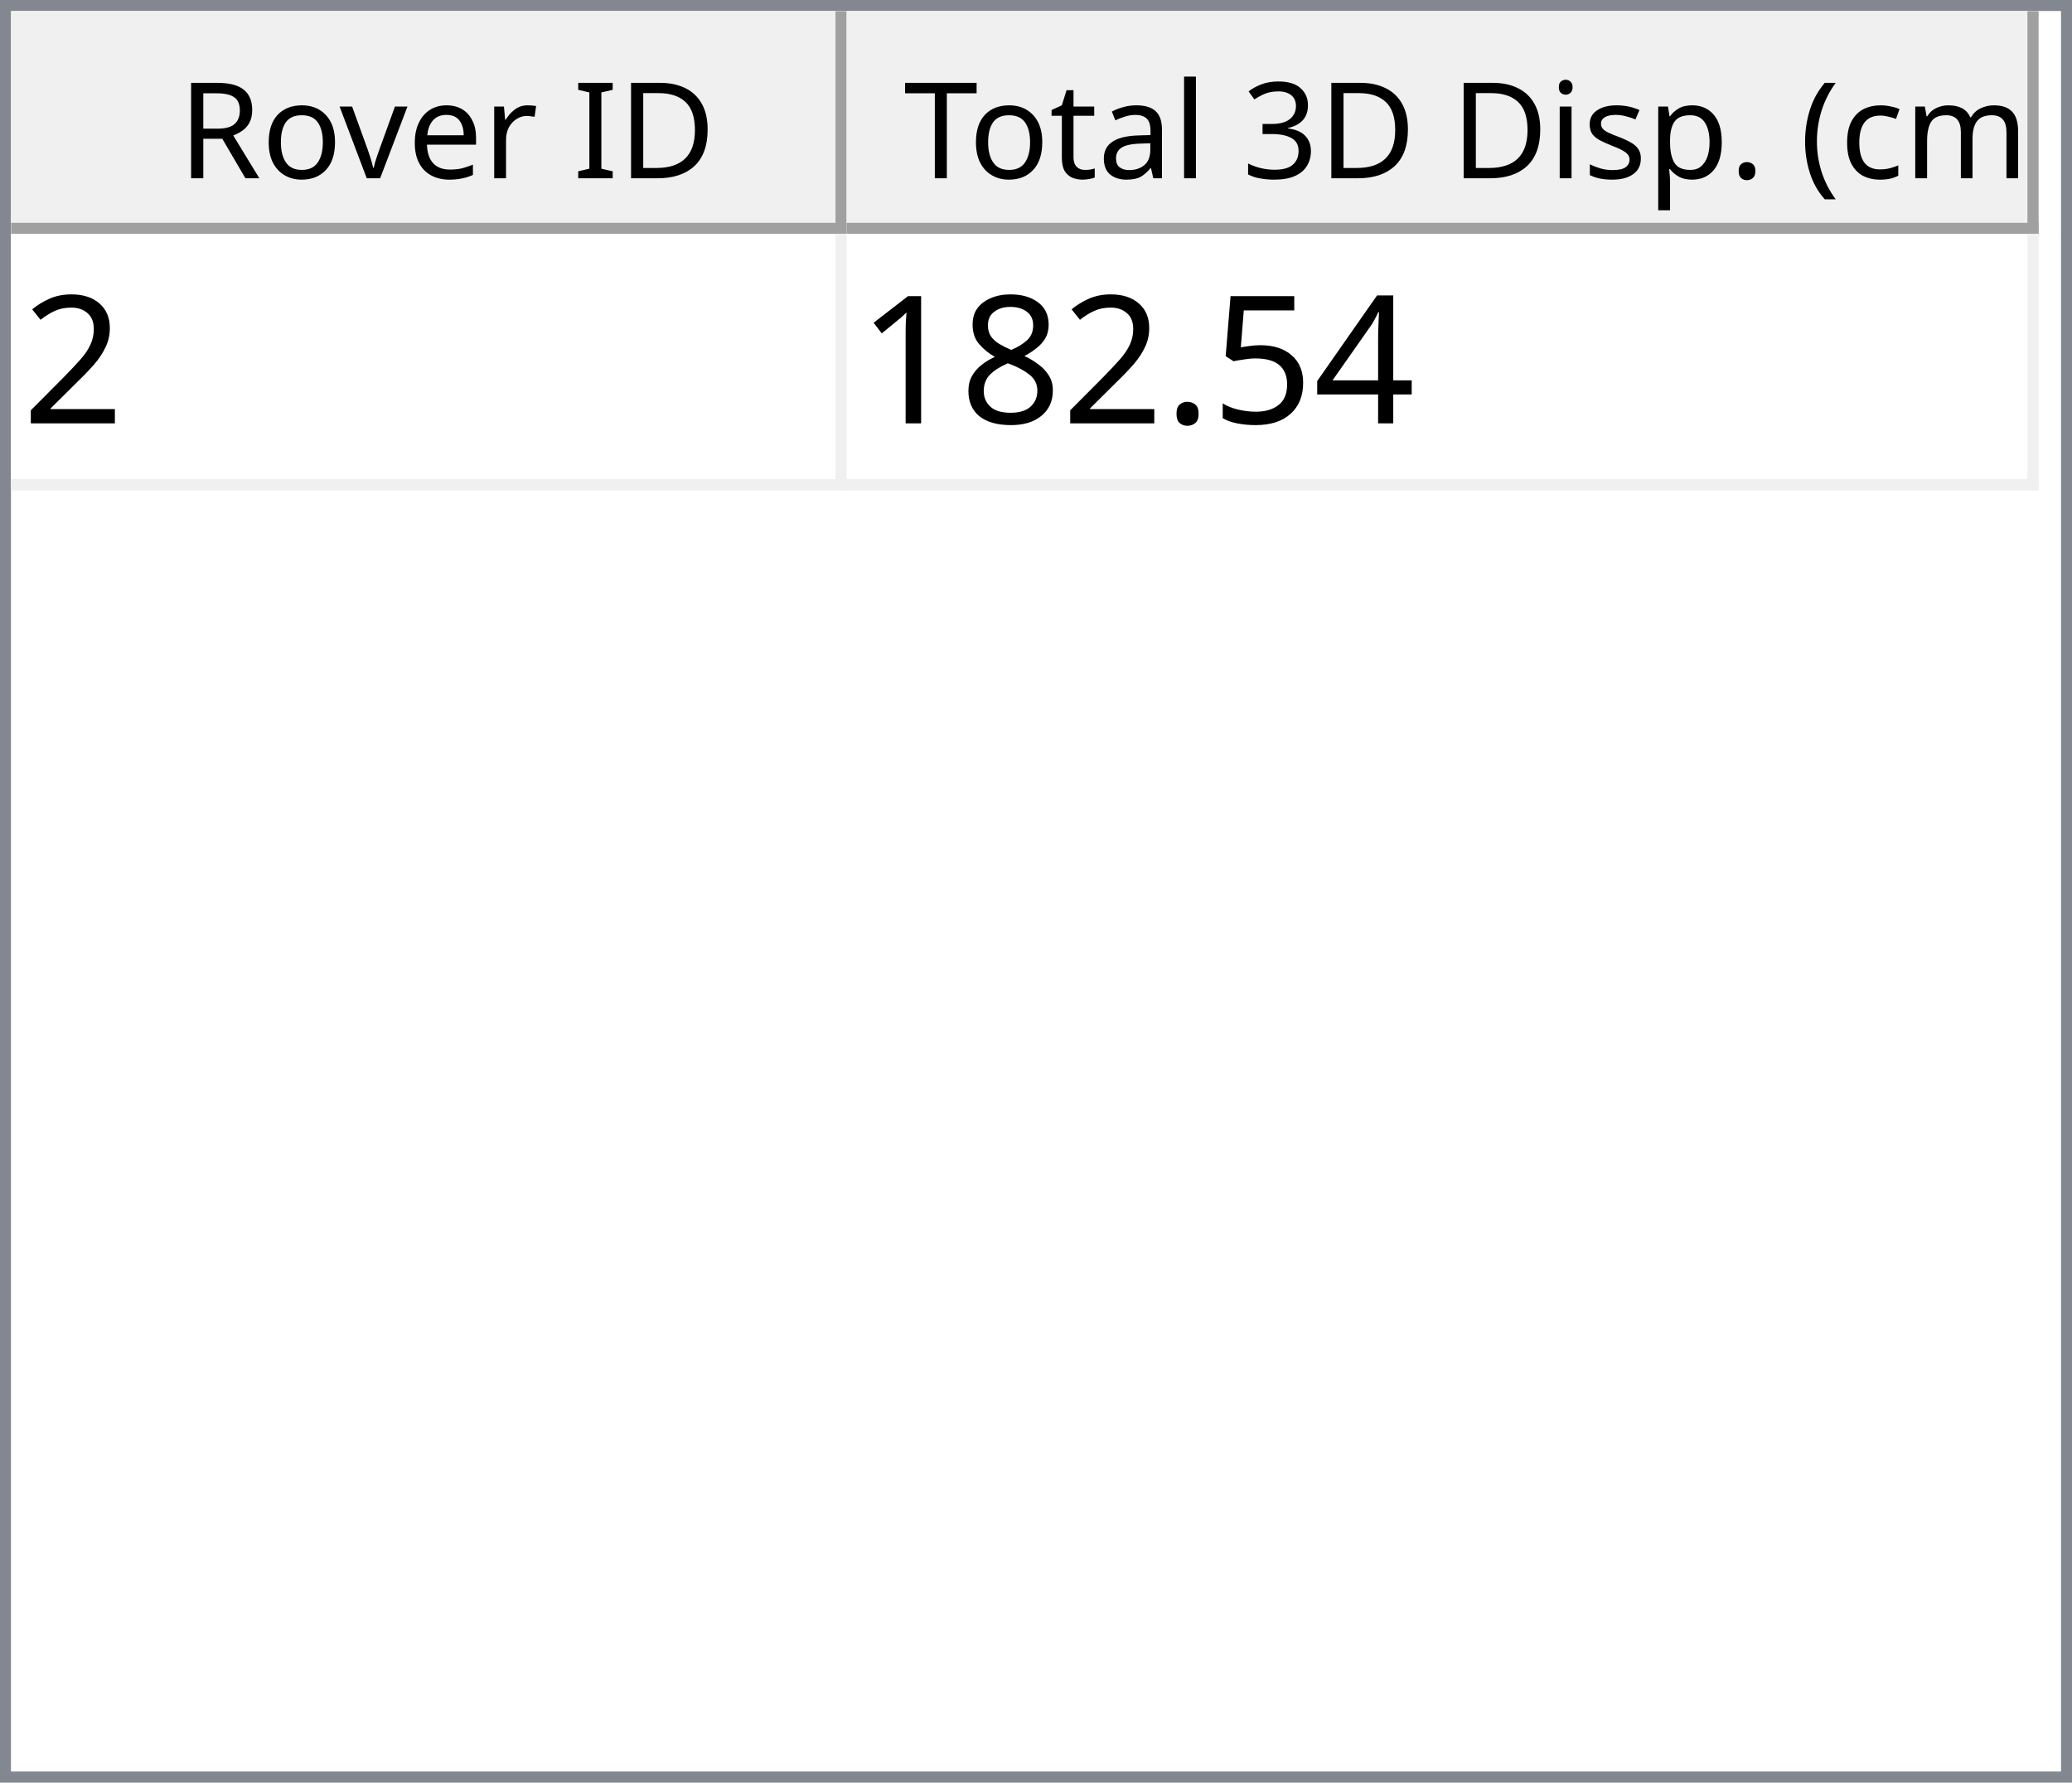
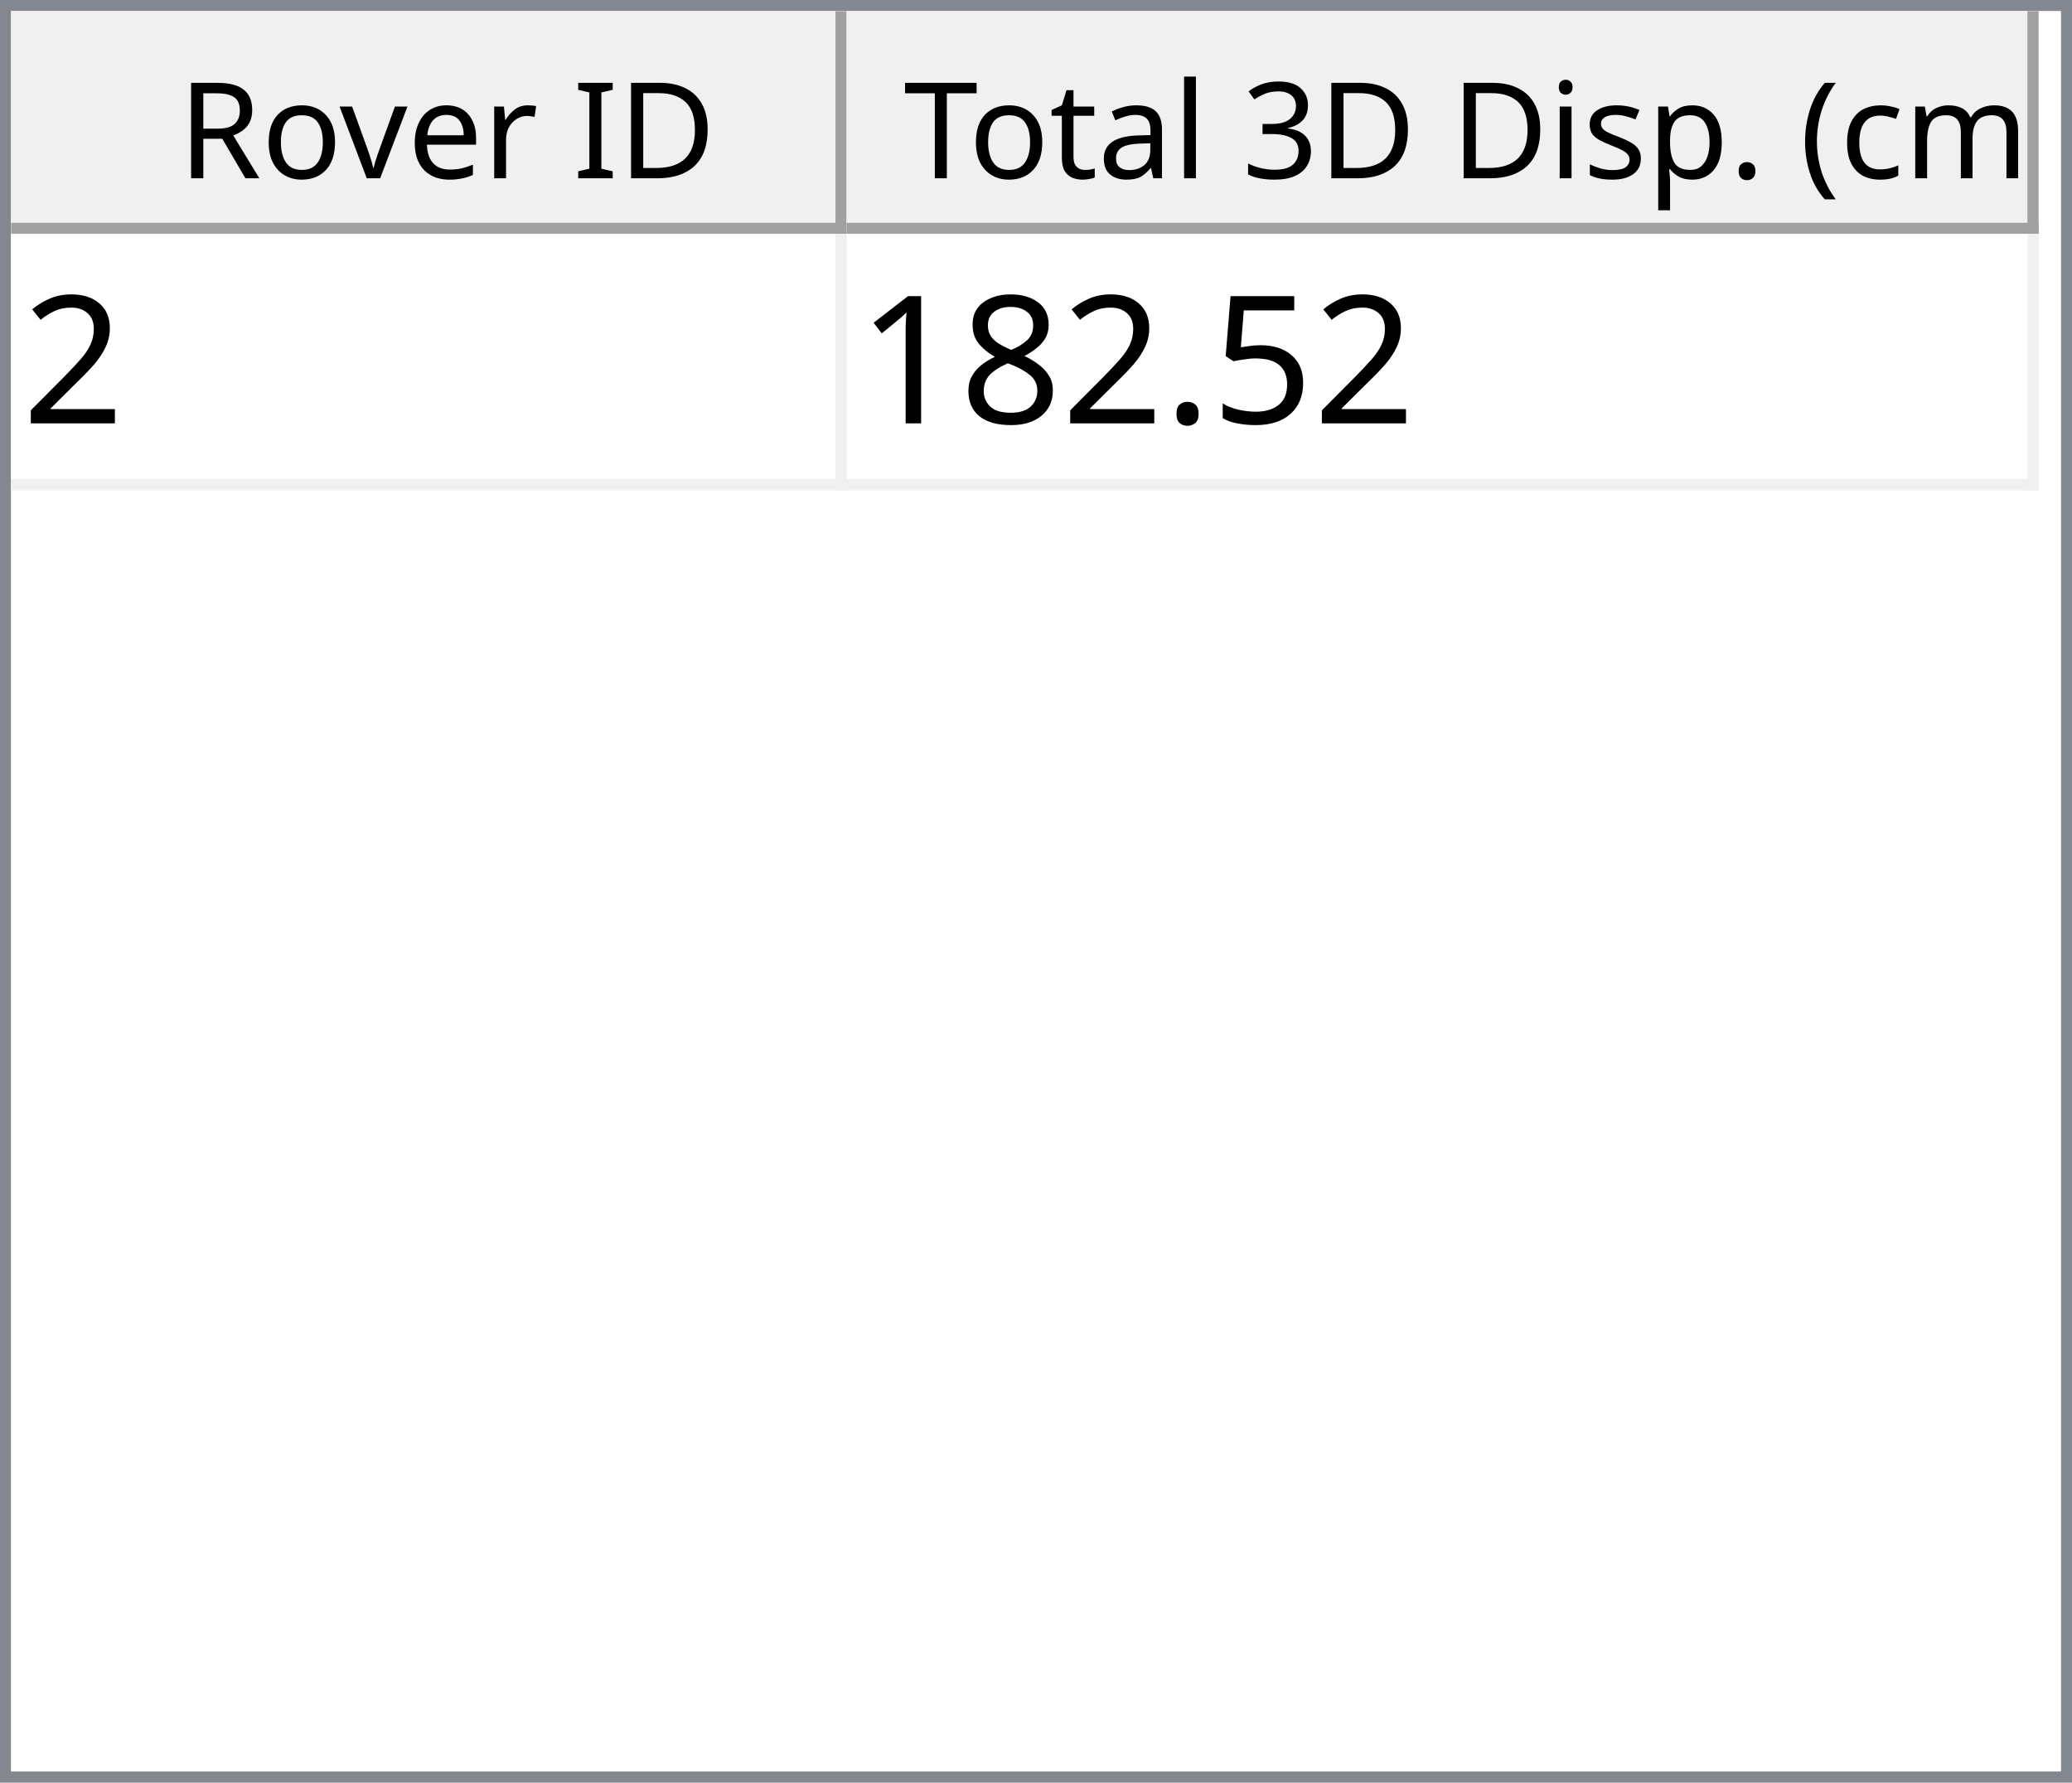
<svg xmlns="http://www.w3.org/2000/svg" style="fill-opacity:1; color-rendering:auto; color-interpolation:auto; text-rendering:auto; stroke:black; stroke-linecap:square; stroke-miterlimit:10; shape-rendering:auto; stroke-opacity:1; fill:black; stroke-dasharray:none; font-weight:normal; stroke-width:1; font-family:'Dialog'; font-style:normal; stroke-linejoin:miter; font-size:12px; stroke-dashoffset:0; image-rendering:auto;" width="186" height="160">
  <defs id="genericDefs" />
  <g>
    <defs id="defs1">
      <clipPath clipPathUnits="userSpaceOnUse" id="clipPath1">
        <path d="M0 0 L186 0 L186 160 L0 160 L0 0 Z" />
      </clipPath>
      <clipPath clipPathUnits="userSpaceOnUse" id="clipPath2">
        <path d="M0 0 L0 160 L186 160 L186 0 Z" />
      </clipPath>
      <clipPath clipPathUnits="userSpaceOnUse" id="clipPath3">
        <path d="M0 0 L0 20 L184 20 L184 0 Z" />
      </clipPath>
      <clipPath clipPathUnits="userSpaceOnUse" id="clipPath4">
        <path d="M0 0 L0 20 L75 20 L75 0 Z" />
      </clipPath>
      <clipPath clipPathUnits="userSpaceOnUse" id="clipPath5">
        <path d="M1 1 L1 19 L74 19 L74 1 Z" />
      </clipPath>
      <clipPath clipPathUnits="userSpaceOnUse" id="clipPath6">
        <path d="M0 0 L0 18 L73 18 L73 0 Z" />
      </clipPath>
      <clipPath clipPathUnits="userSpaceOnUse" id="clipPath7">
        <path d="M-0.5 -0.5 L-0.5 19.5 L74.5 19.5 L74.5 -0.5 Z" />
      </clipPath>
      <clipPath clipPathUnits="userSpaceOnUse" id="clipPath8">
        <path d="M0 0 L0 20 L107 20 L107 0 Z" />
      </clipPath>
      <clipPath clipPathUnits="userSpaceOnUse" id="clipPath9">
        <path d="M1 1 L1 19 L106 19 L106 1 Z" />
      </clipPath>
      <clipPath clipPathUnits="userSpaceOnUse" id="clipPath10">
        <path d="M0 0 L0 18 L105 18 L105 0 Z" />
      </clipPath>
      <clipPath clipPathUnits="userSpaceOnUse" id="clipPath11">
        <path d="M-0.5 -0.5 L-0.5 19.5 L106.5 19.5 L106.5 -0.5 Z" />
      </clipPath>
      <clipPath clipPathUnits="userSpaceOnUse" id="clipPath12">
        <path d="M0 0 L0 138 L184 138 L184 0 Z" />
      </clipPath>
      <clipPath clipPathUnits="userSpaceOnUse" id="clipPath13">
        <path d="M0 0 L0 23 L182 23 L182 0 Z" />
      </clipPath>
      <clipPath clipPathUnits="userSpaceOnUse" id="clipPath14">
        <path d="M-0.5 -0.5 L-0.5 22.5 L181.5 22.5 L181.5 -0.5 Z" />
      </clipPath>
      <clipPath clipPathUnits="userSpaceOnUse" id="clipPath15">
        <path d="M0 0 L0 22 L74 22 L74 0 Z" />
      </clipPath>
      <clipPath clipPathUnits="userSpaceOnUse" id="clipPath16">
        <path d="M0 0 L0 22 L106 22 L106 0 Z" />
      </clipPath>
      <font horiz-adv-x="64.551" id="font1">
        <font-face ascent="107.91" descent="25.098" units-per-em="100" style="font-style:normal; font-family:Segoe UI; font-weight:normal;" />
        <missing-glyph horiz-adv-x="64.551" d="M8.109 0 L8.109 68.266 L56.453 68.266 L56.453 0 L8.109 0 ZM15.328 7.234 L49.219 7.234 L49.219 61.031 L15.328 61.031 L15.328 7.234 Z" />
        <glyph unicode="D" horiz-adv-x="70.117" d="M9.188 0 L9.188 70.016 L28.516 70.016 Q65.531 70.016 65.531 35.891 Q65.531 19.672 55.25 9.836 Q44.969 0 27.734 0 L9.188 0 ZM17.391 62.594 L17.391 7.422 L27.828 7.422 Q41.609 7.422 49.273 14.797 Q56.938 22.172 56.938 35.688 Q56.938 62.594 28.328 62.594 L17.391 62.594 Z" />
        <glyph unicode="I" horiz-adv-x="26.611" d="M17.391 0 L9.188 0 L9.188 70.016 L17.391 70.016 L17.391 0 Z" />
        <glyph unicode=" " horiz-adv-x="27.393" d="" />
        <glyph unicode="r" horiz-adv-x="34.766" d="M34.188 41.891 Q32.078 43.5 28.125 43.5 Q23 43.5 19.555 38.672 Q16.109 33.844 16.109 25.484 L16.109 0 L8.109 0 L8.109 50 L16.109 50 L16.109 39.703 L16.312 39.703 Q18.016 44.969 21.531 47.922 Q25.047 50.875 29.391 50.875 Q32.516 50.875 34.188 50.203 L34.188 41.891 Z" />
        <glyph unicode="e" horiz-adv-x="52.295" d="M48.297 23 L12.984 23 Q13.188 14.656 17.484 10.109 Q21.781 5.562 29.297 5.562 Q37.75 5.562 44.828 11.141 L44.828 3.609 Q38.234 -1.172 27.391 -1.172 Q16.797 -1.172 10.742 5.641 Q4.688 12.453 4.688 24.812 Q4.688 36.469 11.305 43.82 Q17.922 51.172 27.734 51.172 Q37.547 51.172 42.922 44.828 Q48.297 38.484 48.297 27.203 L48.297 23 ZM40.094 29.781 Q40.047 36.719 36.75 40.578 Q33.453 44.438 27.594 44.438 Q21.922 44.438 17.969 40.383 Q14.016 36.328 13.094 29.781 L40.094 29.781 Z" />
        <glyph unicode="v" horiz-adv-x="47.9" d="M47.406 50 L27.484 0 L19.625 0 L0.688 50 L9.469 50 L22.172 13.672 Q23.578 9.672 23.922 6.688 L24.125 6.688 Q24.609 10.453 25.688 13.484 L38.969 50 L47.406 50 Z" />
        <glyph unicode="o" horiz-adv-x="58.594" d="M29 -1.172 Q17.922 -1.172 11.305 5.836 Q4.688 12.844 4.688 24.422 Q4.688 37.016 11.57 44.094 Q18.453 51.172 30.172 51.172 Q41.359 51.172 47.633 44.289 Q53.906 37.406 53.906 25.203 Q53.906 13.234 47.141 6.031 Q40.375 -1.172 29 -1.172 ZM29.594 44.438 Q21.875 44.438 17.383 39.188 Q12.891 33.938 12.891 24.703 Q12.891 15.828 17.43 10.695 Q21.969 5.562 29.594 5.562 Q37.359 5.562 41.531 10.594 Q45.703 15.625 45.703 24.906 Q45.703 34.281 41.531 39.359 Q37.359 44.438 29.594 44.438 Z" />
        <glyph unicode="R" horiz-adv-x="59.814" d="M59.375 0 L49.609 0 L37.891 19.625 Q36.281 22.359 34.766 24.289 Q33.25 26.219 31.664 27.438 Q30.078 28.656 28.25 29.219 Q26.422 29.781 24.125 29.781 L17.391 29.781 L17.391 0 L9.188 0 L9.188 70.016 L30.078 70.016 Q34.672 70.016 38.555 68.867 Q42.438 67.719 45.289 65.375 Q48.141 63.031 49.758 59.547 Q51.375 56.062 51.375 51.375 Q51.375 47.703 50.273 44.656 Q49.172 41.609 47.148 39.211 Q45.125 36.812 42.266 35.133 Q39.406 33.453 35.844 32.516 L35.844 32.328 Q37.594 31.547 38.891 30.547 Q40.188 29.547 41.359 28.18 Q42.531 26.812 43.68 25.078 Q44.828 23.344 46.234 21.047 L59.375 0 ZM17.391 62.594 L17.391 37.203 L28.516 37.203 Q31.594 37.203 34.203 38.133 Q36.812 39.062 38.719 40.797 Q40.625 42.531 41.703 45.047 Q42.781 47.562 42.781 50.688 Q42.781 56.297 39.141 59.445 Q35.5 62.594 28.609 62.594 L17.391 62.594 Z" />
        <glyph unicode=")" horiz-adv-x="30.176" d="M8.297 -15.922 L1.172 -15.922 Q16.406 2.344 16.406 26.812 Q16.406 51.469 1.078 70.016 L8.297 70.016 Q23.531 52.156 23.531 26.703 Q23.531 1.375 8.297 -15.922 Z" />
        <glyph unicode="m" horiz-adv-x="86.133" d="M79.109 0 L71.094 0 L71.094 28.719 Q71.094 37.016 68.531 40.727 Q65.969 44.438 59.906 44.438 Q54.781 44.438 51.195 39.75 Q47.609 35.062 47.609 28.516 L47.609 0 L39.594 0 L39.594 29.688 Q39.594 44.438 28.219 44.438 Q22.953 44.438 19.531 40.016 Q16.109 35.594 16.109 28.516 L16.109 0 L8.109 0 L8.109 50 L16.109 50 L16.109 42.094 L16.312 42.094 Q21.625 51.172 31.844 51.172 Q36.969 51.172 40.773 48.312 Q44.578 45.453 46 40.828 Q51.562 51.172 62.594 51.172 Q79.109 51.172 79.109 30.812 L79.109 0 Z" />
        <glyph unicode="c" horiz-adv-x="46.191" d="M42.188 2.297 Q36.422 -1.172 28.516 -1.172 Q17.828 -1.172 11.258 5.789 Q4.688 12.75 4.688 23.828 Q4.688 36.188 11.766 43.68 Q18.844 51.172 30.672 51.172 Q37.25 51.172 42.281 48.734 L42.281 40.531 Q36.719 44.438 30.375 44.438 Q22.703 44.438 17.797 38.945 Q12.891 33.453 12.891 24.516 Q12.891 15.719 17.508 10.641 Q22.125 5.562 29.891 5.562 Q36.422 5.562 42.188 9.906 L42.188 2.297 Z" />
        <glyph unicode="(" horiz-adv-x="30.176" d="M29.109 -15.922 L21.969 -15.922 Q6.844 1.375 6.844 26.703 Q6.844 52.156 21.969 70.016 L29.203 70.016 Q13.875 51.469 13.875 26.812 Q13.875 2.344 29.109 -15.922 Z" />
        <glyph unicode="." horiz-adv-x="21.68" d="M10.891 -1.078 Q8.641 -1.078 7.055 0.539 Q5.469 2.156 5.469 4.391 Q5.469 6.641 7.055 8.273 Q8.641 9.906 10.891 9.906 Q13.188 9.906 14.797 8.273 Q16.406 6.641 16.406 4.391 Q16.406 2.156 14.797 0.539 Q13.188 -1.078 10.891 -1.078 Z" />
        <glyph unicode="p" horiz-adv-x="58.789" d="M16.312 7.234 L16.109 7.234 L16.109 -23 L8.109 -23 L8.109 50 L16.109 50 L16.109 41.219 L16.312 41.219 Q22.219 51.172 33.594 51.172 Q43.266 51.172 48.688 44.461 Q54.109 37.75 54.109 26.469 Q54.109 13.922 48 6.375 Q41.891 -1.172 31.297 -1.172 Q21.578 -1.172 16.312 7.234 ZM16.109 27.391 L16.109 20.406 Q16.109 14.203 20.141 9.883 Q24.172 5.562 30.375 5.562 Q37.641 5.562 41.773 11.133 Q45.906 16.703 45.906 26.609 Q45.906 34.969 42.047 39.703 Q38.188 44.438 31.594 44.438 Q24.609 44.438 20.359 39.578 Q16.109 34.719 16.109 27.391 Z" />
        <glyph unicode="s" horiz-adv-x="42.432" d="M5.078 1.812 L5.078 10.406 Q11.625 5.562 19.484 5.562 Q30.031 5.562 30.031 12.594 Q30.031 14.594 29.125 15.992 Q28.219 17.391 26.68 18.461 Q25.141 19.531 23.07 20.383 Q21 21.234 18.609 22.172 Q15.281 23.484 12.766 24.828 Q10.25 26.172 8.57 27.859 Q6.891 29.547 6.031 31.695 Q5.172 33.844 5.172 36.719 Q5.172 40.234 6.789 42.945 Q8.406 45.656 11.086 47.484 Q13.766 49.312 17.211 50.242 Q20.656 51.172 24.312 51.172 Q30.812 51.172 35.938 48.922 L35.938 40.828 Q30.422 44.438 23.25 44.438 Q21 44.438 19.195 43.922 Q17.391 43.406 16.094 42.477 Q14.797 41.547 14.086 40.258 Q13.375 38.969 13.375 37.406 Q13.375 35.453 14.086 34.133 Q14.797 32.812 16.164 31.789 Q17.531 30.766 19.484 29.938 Q21.438 29.109 23.922 28.125 Q27.25 26.859 29.883 25.516 Q32.516 24.172 34.375 22.484 Q36.234 20.797 37.234 18.602 Q38.234 16.406 38.234 13.375 Q38.234 9.672 36.602 6.938 Q34.969 4.203 32.234 2.398 Q29.5 0.594 25.93 -0.289 Q22.359 -1.172 18.453 -1.172 Q10.75 -1.172 5.078 1.812 Z" />
        <glyph unicode="i" horiz-adv-x="24.219" d="M12.203 62.703 Q10.062 62.703 8.547 64.164 Q7.031 65.625 7.031 67.875 Q7.031 70.125 8.547 71.609 Q10.062 73.094 12.203 73.094 Q14.406 73.094 15.945 71.609 Q17.484 70.125 17.484 67.875 Q17.484 65.719 15.945 64.211 Q14.406 62.703 12.203 62.703 ZM16.109 0 L8.109 0 L8.109 50 L16.109 50 L16.109 0 Z" />
        <glyph unicode="3" horiz-adv-x="53.906" d="M46.531 19.828 Q46.531 15.094 44.75 11.211 Q42.969 7.328 39.719 4.57 Q36.469 1.812 31.93 0.297 Q27.391 -1.219 21.922 -1.219 Q11.922 -1.219 6 2.594 L6 11.188 Q13.094 5.609 22.219 5.609 Q25.875 5.609 28.828 6.539 Q31.781 7.469 33.906 9.227 Q36.031 10.984 37.18 13.477 Q38.328 15.969 38.328 19.094 Q38.328 32.812 18.797 32.812 L12.984 32.812 L12.984 39.594 L18.5 39.594 Q35.797 39.594 35.797 52.484 Q35.797 64.406 22.609 64.406 Q15.188 64.406 8.688 59.422 L8.688 67.188 Q15.375 71.188 24.609 71.188 Q29 71.188 32.57 69.969 Q36.141 68.75 38.68 66.555 Q41.219 64.359 42.609 61.281 Q44 58.203 44 54.5 Q44 40.672 30.031 36.719 L30.031 36.531 Q33.594 36.141 36.625 34.797 Q39.656 33.453 41.852 31.305 Q44.047 29.156 45.289 26.25 Q46.531 23.344 46.531 19.828 Z" />
        <glyph unicode="l" horiz-adv-x="24.219" d="M16.109 0 L8.109 0 L8.109 74.031 L16.109 74.031 L16.109 0 Z" />
        <glyph unicode="a" horiz-adv-x="50.879" d="M43.891 0 L35.891 0 L35.891 7.812 L35.688 7.812 Q30.469 -1.172 20.312 -1.172 Q12.844 -1.172 8.617 2.781 Q4.391 6.734 4.391 13.281 Q4.391 27.297 20.906 29.594 L35.891 31.688 Q35.891 44.438 25.594 44.438 Q16.547 44.438 9.281 38.281 L9.281 46.484 Q16.656 51.172 26.266 51.172 Q43.891 51.172 43.891 32.516 L43.891 0 ZM35.891 25.297 L23.828 23.641 Q18.266 22.859 15.43 20.875 Q12.594 18.891 12.594 13.875 Q12.594 10.203 15.211 7.883 Q17.828 5.562 22.172 5.562 Q28.125 5.562 32.008 9.742 Q35.891 13.922 35.891 20.312 L35.891 25.297 Z" />
        <glyph unicode="t" horiz-adv-x="33.887" d="M31.297 0.484 Q28.469 -1.078 23.828 -1.078 Q10.688 -1.078 10.688 13.578 L10.688 43.172 L2.094 43.172 L2.094 50 L10.688 50 L10.688 62.203 L18.703 64.797 L18.703 50 L31.297 50 L31.297 43.172 L18.703 43.172 L18.703 14.984 Q18.703 9.969 20.414 7.82 Q22.125 5.672 26.078 5.672 Q29.109 5.672 31.297 7.328 L31.297 0.484 Z" />
        <glyph unicode="T" horiz-adv-x="52.393" d="M50.594 62.594 L30.375 62.594 L30.375 0 L22.172 0 L22.172 62.594 L2 62.594 L2 70.016 L50.594 70.016 L50.594 62.594 Z" />
      </font>
      <font horiz-adv-x="75.0" id="font2">
        <font-face ascent="100.537" descent="21.973" units-per-em="100" style="font-style:normal; font-family:sans-serif; font-weight:normal;" />
        <missing-glyph horiz-adv-x="75.0" d="M12.5 0 L12.5 62.5 L62.5 62.5 L62.5 0 L12.5 0 ZM14.062 1.562 L60.938 1.562 L60.938 60.938 L14.062 60.938 L14.062 1.562 Z" />
        <glyph unicode="2" horiz-adv-x="55.615" d="M50.344 8.453 L50.344 0 L3.031 0 Q2.938 3.172 4.047 6.109 Q5.859 10.938 9.836 15.625 Q13.812 20.312 21.344 26.469 Q33.016 36.031 37.117 41.625 Q41.219 47.219 41.219 52.203 Q41.219 57.422 37.477 61.008 Q33.734 64.594 27.734 64.594 Q21.391 64.594 17.578 60.789 Q13.766 56.984 13.719 50.25 L4.688 51.172 Q5.609 61.281 11.664 66.578 Q17.719 71.875 27.938 71.875 Q38.234 71.875 44.242 66.164 Q50.25 60.453 50.25 52 Q50.25 47.703 48.492 43.555 Q46.734 39.406 42.656 34.812 Q38.578 30.219 29.109 22.219 Q21.188 15.578 18.945 13.211 Q16.703 10.844 15.234 8.453 L50.344 8.453 Z" />
-         <glyph unicode="4" horiz-adv-x="55.615" d="M32.328 0 L32.328 17.141 L1.266 17.141 L1.266 25.203 L33.938 71.578 L41.109 71.578 L41.109 25.203 L50.781 25.203 L50.781 17.141 L41.109 17.141 L41.109 0 L32.328 0 ZM32.328 25.203 L32.328 57.469 L9.906 25.203 L32.328 25.203 Z" />
        <glyph unicode="5" horiz-adv-x="55.615" d="M4.156 18.75 L13.375 19.531 Q14.406 12.797 18.141 9.398 Q21.875 6 27.156 6 Q33.5 6 37.891 10.789 Q42.281 15.578 42.281 23.484 Q42.281 31 38.062 35.352 Q33.844 39.703 27 39.703 Q22.75 39.703 19.336 37.773 Q15.922 35.844 13.969 32.766 L5.719 33.844 L12.641 70.609 L48.25 70.609 L48.25 62.203 L19.672 62.203 L15.828 42.969 Q22.266 47.469 29.344 47.469 Q38.719 47.469 45.164 40.969 Q51.609 34.469 51.609 24.266 Q51.609 14.547 45.953 7.469 Q39.062 -1.219 27.156 -1.219 Q17.391 -1.219 11.211 4.25 Q5.031 9.719 4.156 18.75 Z" />
        <glyph unicode="." horiz-adv-x="27.783" d="M9.078 0 L9.078 10.016 L19.094 10.016 L19.094 0 L9.078 0 Z" />
        <glyph unicode="8" horiz-adv-x="55.615" d="M17.672 38.812 Q12.203 40.828 9.57 44.539 Q6.938 48.25 6.938 53.422 Q6.938 61.234 12.555 66.555 Q18.172 71.875 27.484 71.875 Q36.859 71.875 42.578 66.43 Q48.297 60.984 48.297 53.172 Q48.297 48.188 45.68 44.508 Q43.062 40.828 37.75 38.812 Q44.344 36.672 47.781 31.883 Q51.219 27.094 51.219 20.453 Q51.219 11.281 44.727 5.031 Q38.234 -1.219 27.641 -1.219 Q17.047 -1.219 10.547 5.055 Q4.047 11.328 4.047 20.703 Q4.047 27.688 7.594 32.398 Q11.141 37.109 17.672 38.812 ZM15.922 53.719 Q15.922 48.641 19.195 45.414 Q22.469 42.188 27.688 42.188 Q32.766 42.188 36.016 45.383 Q39.266 48.578 39.266 53.219 Q39.266 58.062 35.914 61.359 Q32.562 64.656 27.594 64.656 Q22.562 64.656 19.242 61.43 Q15.922 58.203 15.922 53.719 ZM13.094 20.656 Q13.094 16.891 14.875 13.375 Q16.656 9.859 20.172 7.93 Q23.688 6 27.734 6 Q34.031 6 38.133 10.055 Q42.234 14.109 42.234 20.359 Q42.234 26.703 38.016 30.859 Q33.797 35.016 27.438 35.016 Q21.234 35.016 17.164 30.914 Q13.094 26.812 13.094 20.656 Z" />
        <glyph unicode="1" horiz-adv-x="55.615" d="M37.25 0 L28.469 0 L28.469 56 Q25.297 52.984 20.141 49.953 Q14.984 46.922 10.891 45.406 L10.891 53.906 Q18.266 57.375 23.781 62.305 Q29.297 67.234 31.594 71.875 L37.25 71.875 L37.25 0 Z" />
      </font>
    </defs>
    <g style="fill:white; stroke:white;">
      <rect x="0" y="0" width="186" style="clip-path:url(#clipPath1); stroke:none;" height="160" />
    </g>
    <g style="fill:white; text-rendering:optimizeSpeed; color-rendering:optimizeSpeed; image-rendering:optimizeSpeed; shape-rendering:crispEdges; stroke:white; color-interpolation:sRGB;">
      <rect x="0" width="186" height="160" y="0" style="stroke:none;" />
      <path style="stroke:none;" d="M0 160 L186 160 L186 0 L0 0 Z" />
    </g>
    <g style="fill:rgb(240,240,240); font-family:'Segoe UI'; stroke:rgb(240,240,240);">
      <rect x="0" y="0" width="186" style="clip-path:url(#clipPath2); stroke:none;" height="160" />
    </g>
    <g style="fill:rgb(130,135,144); font-family:'Segoe UI'; stroke:rgb(130,135,144);">
      <path d="M0 0 L186 0 L186 160 L0 160 L0 0 ZM1 1 L185 1 L185 159 L1 159 L1 1 Z" style="fill-rule:evenodd; clip-path:url(#clipPath2); stroke:none;" />
    </g>
    <g style="fill:white; font-family:'Segoe UI'; stroke:white;" transform="translate(1,1)">
      <rect x="0" y="0" width="184" style="clip-path:url(#clipPath3); stroke:none;" height="20" />
    </g>
    <g style="fill:rgb(240,240,240); font-family:'Segoe UI'; stroke:rgb(240,240,240);" transform="translate(1,1)">
      <rect x="0" y="0" width="75" style="clip-path:url(#clipPath4); stroke:none;" height="20" />
    </g>
    <g style="font-family:'Segoe UI';" transform="translate(2,2)">
      <text x="14" xml:space="preserve" y="14" style="clip-path:url(#clipPath6); stroke:none;">Rover ID</text>
    </g>
    <g style="fill:rgb(160,160,160); font-family:'Segoe UI'; stroke:rgb(160,160,160); stroke-linejoin:bevel;" transform="translate(1.5,1.5)">
      <line x1="74" x2="74" y1="0" style="fill:none; clip-path:url(#clipPath7);" y2="19" />
    </g>
    <g style="fill:rgb(160,160,160); font-family:'Segoe UI'; stroke:rgb(160,160,160); stroke-linejoin:bevel;" transform="matrix(1,0,0,1,1,1) translate(0.5,0.5)">
      <line x1="0" x2="74" y1="19" style="fill:none; clip-path:url(#clipPath7);" y2="19" />
    </g>
    <g style="fill:rgb(240,240,240); font-family:'Segoe UI'; stroke:rgb(240,240,240);" transform="translate(76,1)">
      <rect x="0" y="0" width="107" style="clip-path:url(#clipPath8); stroke:none;" height="20" />
    </g>
    <g style="font-family:'Segoe UI';" transform="translate(77,2)">
      <text x="1" xml:space="preserve" y="14" style="clip-path:url(#clipPath10); stroke:none;"> Total 3D Disp. (cm)</text>
    </g>
    <g style="fill:rgb(160,160,160); font-family:'Segoe UI'; stroke:rgb(160,160,160); stroke-linejoin:bevel;" transform="translate(76.5,1.5)">
      <line x1="106" x2="106" y1="0" style="fill:none; clip-path:url(#clipPath11);" y2="19" />
    </g>
    <g style="fill:rgb(160,160,160); font-family:'Segoe UI'; stroke:rgb(160,160,160); stroke-linejoin:bevel;" transform="matrix(1,0,0,1,76,1) translate(0.5,0.5)">
      <line x1="0" x2="106" y1="19" style="fill:none; clip-path:url(#clipPath11);" y2="19" />
    </g>
    <g style="fill:white; font-family:'Segoe UI'; stroke:white;" transform="translate(1,21)">
      <rect x="0" y="0" width="184" style="clip-path:url(#clipPath12); stroke:none;" height="138" />
    </g>
    <g style="fill:rgb(240,240,240); font-size:16px; font-family:sans-serif; stroke:rgb(240,240,240);" transform="translate(1,21)">
      <rect x="0" y="0" width="182" style="clip-path:url(#clipPath13); stroke:none;" height="23" />
      <line transform="translate(0.5,0.5)" x1="0" x2="181" y1="22" style="clip-path:url(#clipPath14); fill:none; stroke-linejoin:bevel;" y2="22" />
    </g>
    <g transform="matrix(1,0,0,1,1,21) translate(0.5,0.5)" style="fill:rgb(240,240,240); font-size:16px; font-family:sans-serif; stroke:rgb(240,240,240); stroke-linejoin:bevel;">
      <line x1="74" x2="74" y1="0" style="fill:none; clip-path:url(#clipPath14);" y2="22" />
    </g>
    <g transform="matrix(1,0,0,1,1,21) translate(0.5,0.5)" style="fill:rgb(240,240,240); font-size:16px; font-family:sans-serif; stroke:rgb(240,240,240); stroke-linejoin:bevel;">
      <line x1="181" x2="181" y1="0" style="fill:none; clip-path:url(#clipPath14);" y2="22" />
    </g>
    <g style="fill:white; font-size:16px; font-family:sans-serif; stroke:white;" transform="matrix(1,0,0,1,1,21)">
      <rect x="0" y="0" width="74" style="clip-path:url(#clipPath15); stroke:none;" height="22" />
      <text x="1" y="17" style="fill:black; clip-path:url(#clipPath15); stroke:none;" xml:space="preserve">2</text>
    </g>
    <g style="fill:white; font-size:16px; font-family:sans-serif; stroke:white;" transform="matrix(1,0,0,1,1,21) translate(75,0)">
      <rect x="0" y="0" width="106" style="clip-path:url(#clipPath16); stroke:none;" height="22" />
-       <text x="1" y="17" style="fill:black; clip-path:url(#clipPath16); stroke:none;" xml:space="preserve">182.54</text>
+       <text x="1" y="17" style="fill:black; clip-path:url(#clipPath16); stroke:none;" xml:space="preserve">182.52</text>
    </g>
  </g>
</svg>
